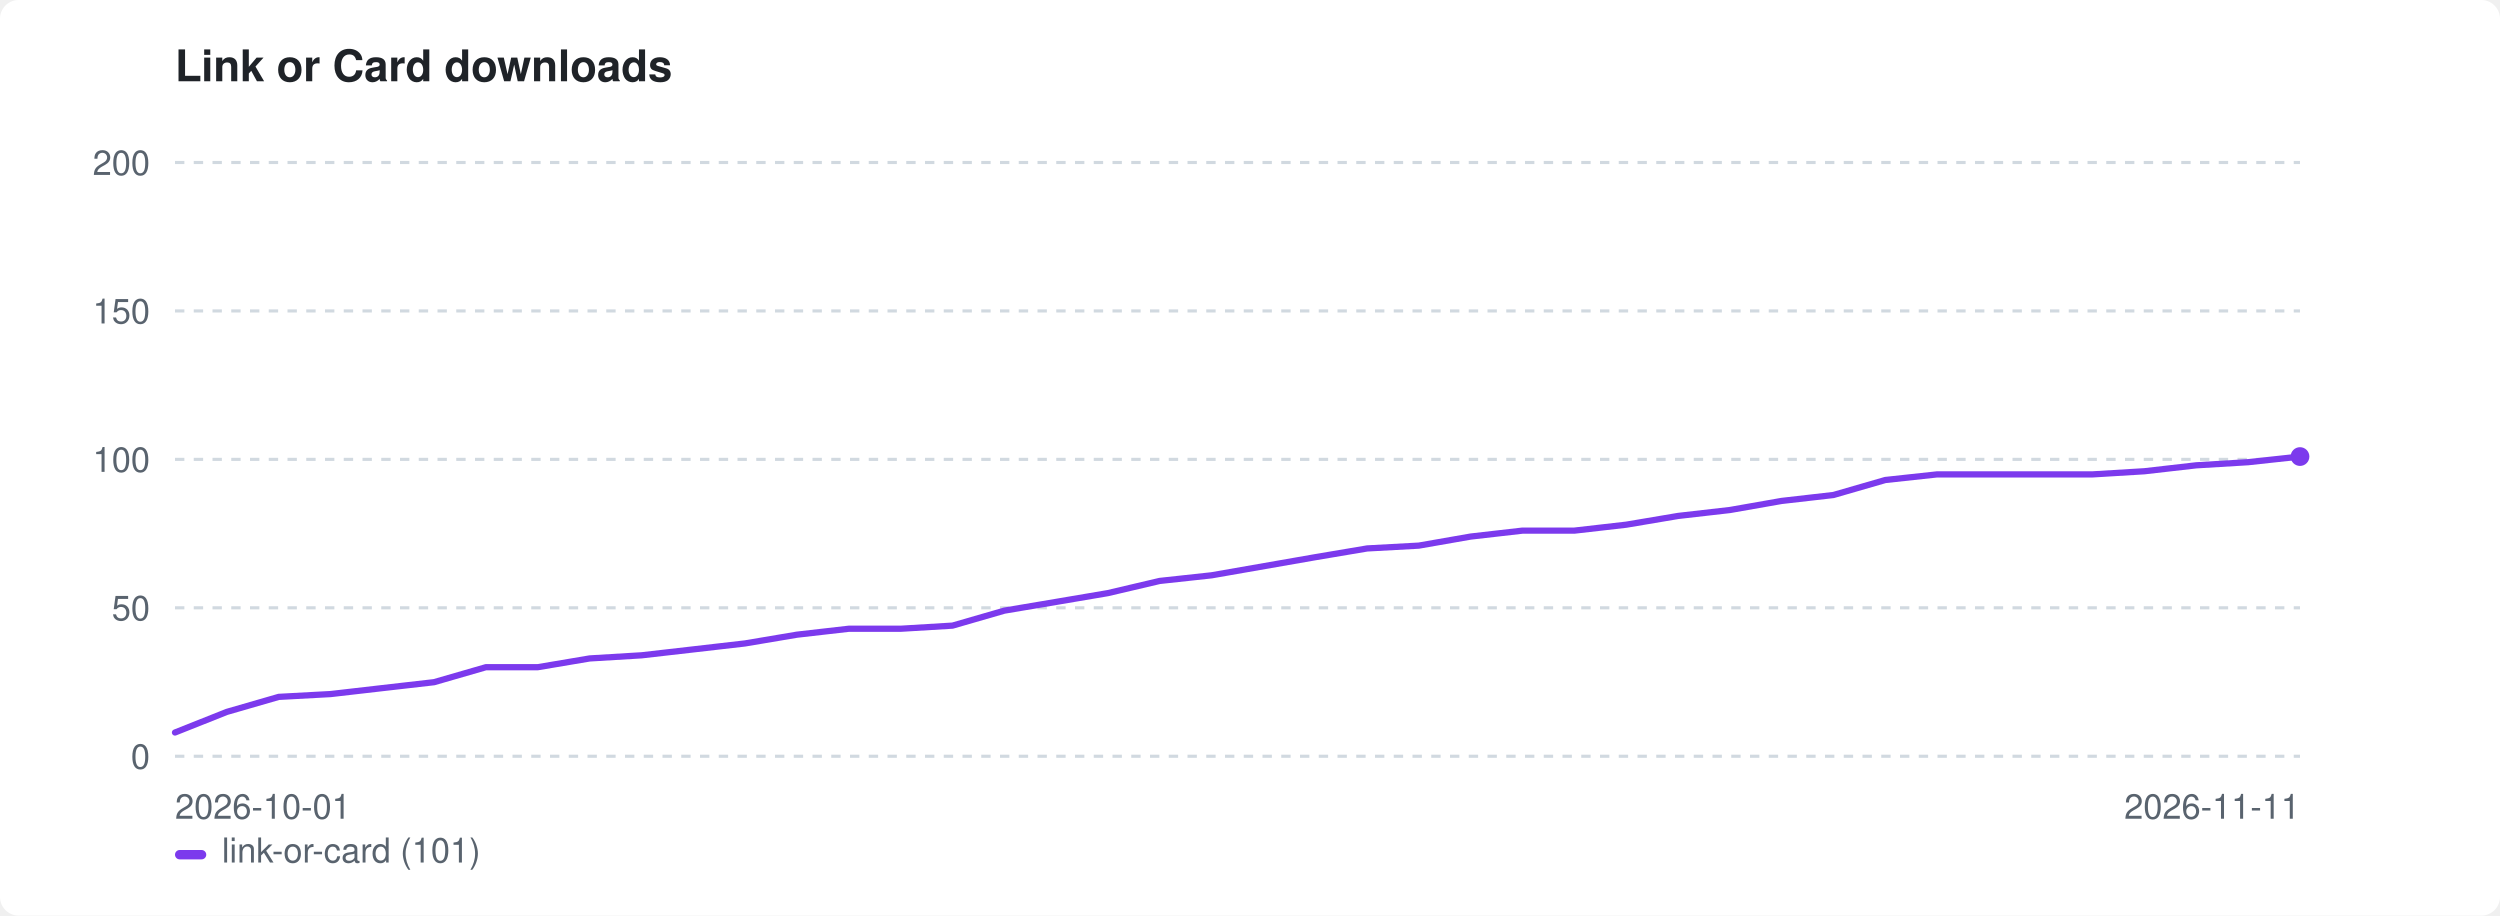
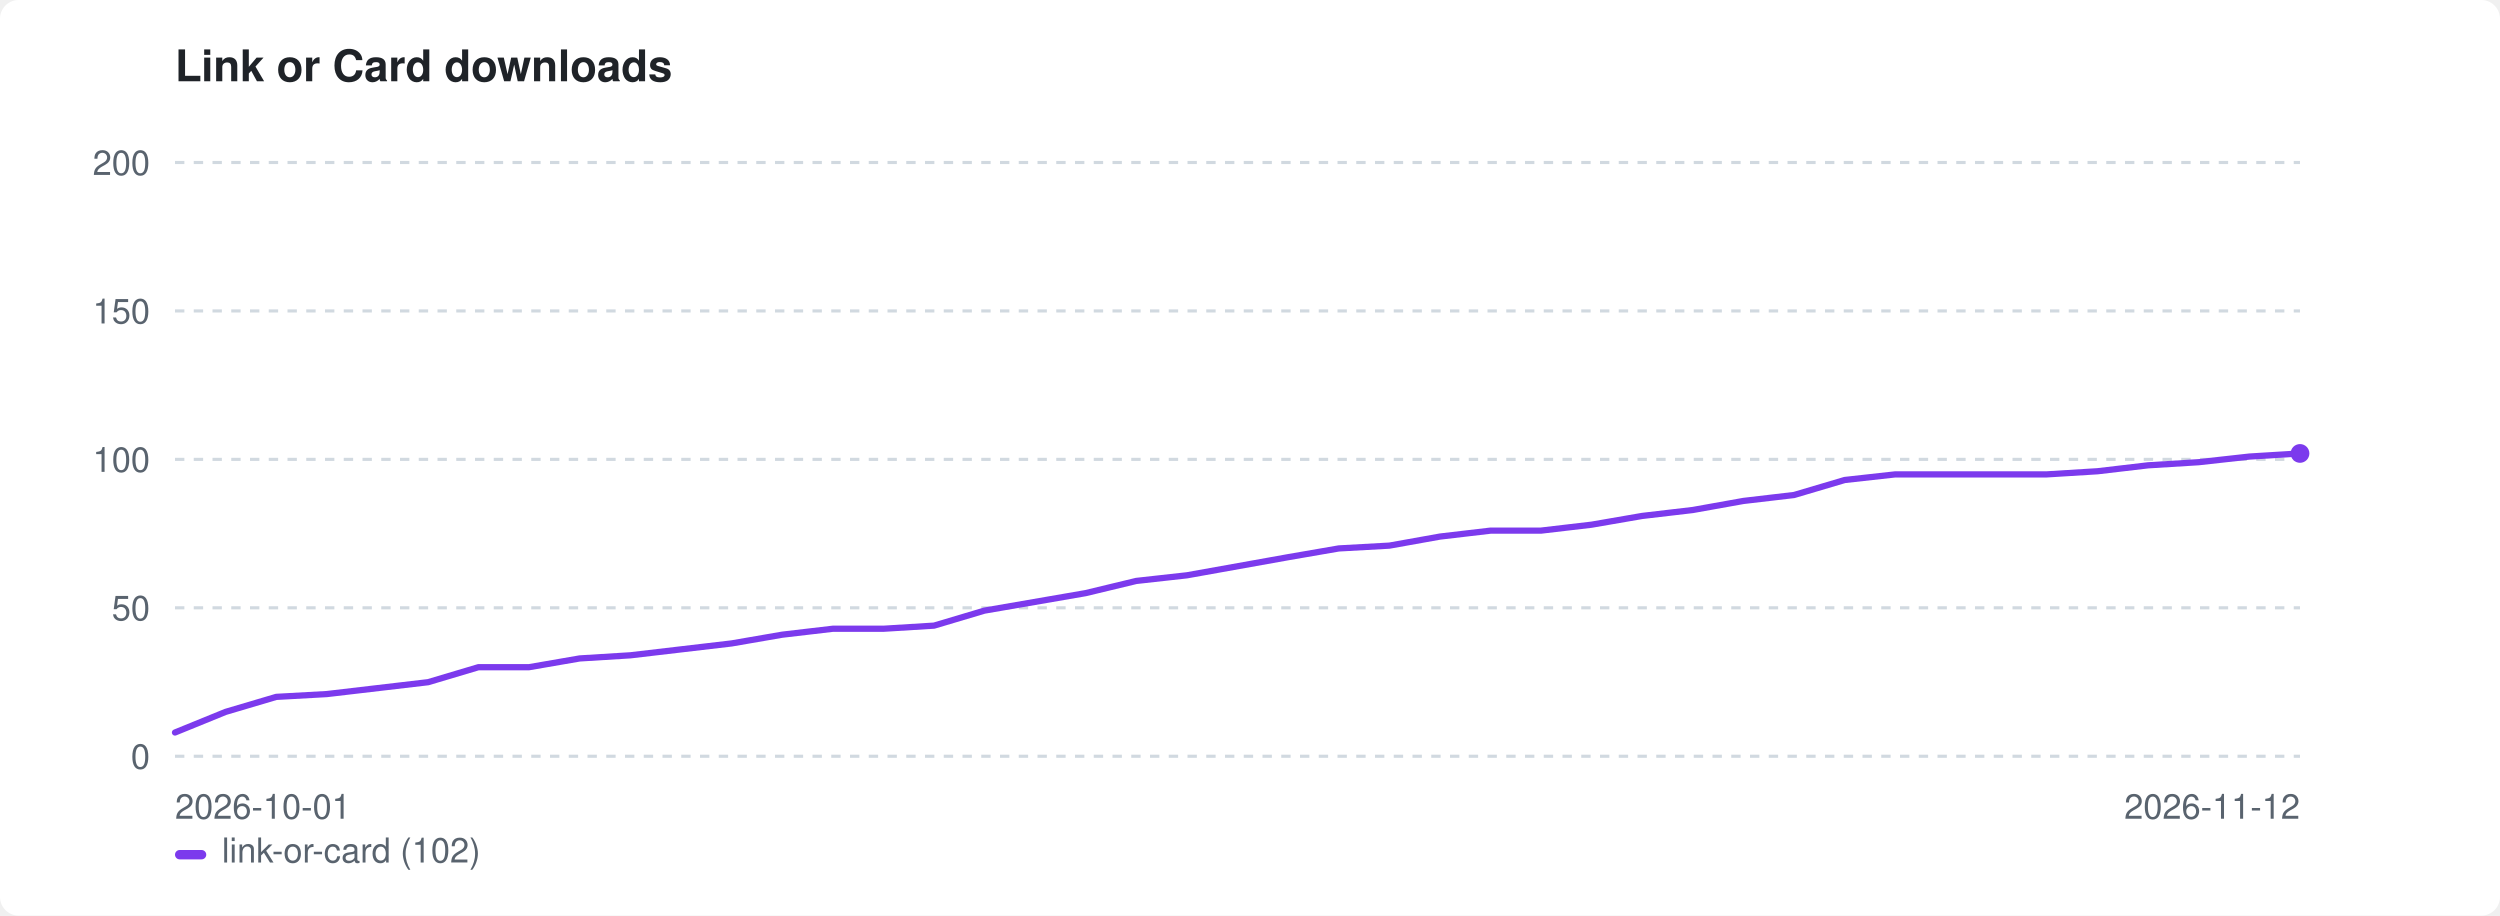
<svg xmlns="http://www.w3.org/2000/svg" width="800" height="293" viewBox="0 0 800 293" role="img" aria-label="Link or Card downloads">
  <style>:root{color-scheme:light dark}.bg{fill:#ffffff}.fg{fill:#1f2328}.mut{fill:#59636e}.grid{stroke:#d1d9e0}@media(prefers-color-scheme:dark){.bg{fill:#0d1117}.fg{fill:#e6edf3}.mut{fill:#9198a1}.grid{stroke:#30363d}}</style>
  <rect class="bg" width="800" height="293" rx="6" />
  <text class="fg" x="56" y="26" font-family="-apple-system,BlinkMacSystemFont,'Segoe UI',Helvetica,Arial,sans-serif" font-size="14" font-weight="600">Link or Card downloads</text>
  <line class="grid" x1="56" y1="242.0" x2="736" y2="242.0" stroke-width="1" stroke-dasharray="3 3" />
  <text class="mut" x="48" y="246.0" font-family="-apple-system,BlinkMacSystemFont,'Segoe UI',Helvetica,Arial,sans-serif" font-size="11" text-anchor="end">0</text>
  <line class="grid" x1="56" y1="194.5" x2="736" y2="194.5" stroke-width="1" stroke-dasharray="3 3" />
  <text class="mut" x="48" y="198.5" font-family="-apple-system,BlinkMacSystemFont,'Segoe UI',Helvetica,Arial,sans-serif" font-size="11" text-anchor="end">50</text>
  <line class="grid" x1="56" y1="147.0" x2="736" y2="147.0" stroke-width="1" stroke-dasharray="3 3" />
  <text class="mut" x="48" y="151.0" font-family="-apple-system,BlinkMacSystemFont,'Segoe UI',Helvetica,Arial,sans-serif" font-size="11" text-anchor="end">100</text>
  <line class="grid" x1="56" y1="99.5" x2="736" y2="99.5" stroke-width="1" stroke-dasharray="3 3" />
  <text class="mut" x="48" y="103.5" font-family="-apple-system,BlinkMacSystemFont,'Segoe UI',Helvetica,Arial,sans-serif" font-size="11" text-anchor="end">150</text>
  <line class="grid" x1="56" y1="52.0" x2="736" y2="52.0" stroke-width="1" stroke-dasharray="3 3" />
  <text class="mut" x="48" y="56.0" font-family="-apple-system,BlinkMacSystemFont,'Segoe UI',Helvetica,Arial,sans-serif" font-size="11" text-anchor="end">200</text>
  <text class="mut" x="56" y="262" font-family="-apple-system,BlinkMacSystemFont,'Segoe UI',Helvetica,Arial,sans-serif" font-size="11">2026-10-01</text>
-   <text class="mut" x="736" y="262" font-family="-apple-system,BlinkMacSystemFont,'Segoe UI',Helvetica,Arial,sans-serif" font-size="11" text-anchor="end">2026-11-11</text>
-   <path d="M56.0 234.4 L72.6 227.8 L89.2 223.0 L105.8 222.1 L122.3 220.2 L138.9 218.3 L155.5 213.5 L172.1 213.5 L188.7 210.7 L205.3 209.7 L221.9 207.8 L238.4 205.9 L255.0 203.1 L271.6 201.2 L288.2 201.2 L304.8 200.2 L321.4 195.4 L338.0 192.6 L354.5 189.8 L371.1 185.9 L387.7 184.1 L404.3 181.2 L420.9 178.3 L437.5 175.5 L454.0 174.6 L470.6 171.7 L487.2 169.8 L503.8 169.8 L520.4 167.9 L537.0 165.1 L553.6 163.2 L570.1 160.3 L586.7 158.4 L603.3 153.6 L619.9 151.8 L636.5 151.8 L653.1 151.8 L669.7 151.8 L686.2 150.8 L702.8 148.9 L719.4 147.9 L736.0 146.1" fill="none" stroke="#7c3aed" stroke-width="2" stroke-linejoin="round" stroke-linecap="round" />
-   <circle cx="736.0" cy="146.1" r="3" fill="#7c3aed" />
+   <text class="mut" x="736" y="262" font-family="-apple-system,BlinkMacSystemFont,'Segoe UI',Helvetica,Arial,sans-serif" font-size="11" text-anchor="end">2026-11-12</text>
+   <path d="M56.0 234.4 L72.2 227.8 L88.4 223.0 L104.6 222.1 L120.8 220.2 L137.0 218.3 L153.1 213.5 L169.3 213.5 L185.5 210.7 L201.7 209.7 L217.9 207.8 L234.1 205.9 L250.3 203.1 L266.5 201.2 L282.7 201.2 L298.9 200.2 L315.0 195.4 L331.2 192.6 L347.4 189.8 L363.6 185.9 L379.8 184.1 L396.0 181.2 L412.2 178.3 L428.4 175.5 L444.6 174.6 L460.8 171.7 L477.0 169.8 L493.1 169.8 L509.3 167.9 L525.5 165.1 L541.7 163.2 L557.9 160.3 L574.1 158.4 L590.3 153.6 L606.5 151.8 L622.7 151.8 L638.9 151.8 L655.0 151.8 L671.2 150.8 L687.4 148.9 L703.6 147.9 L719.8 146.1 L736.0 145.1" fill="none" stroke="#7c3aed" stroke-width="2" stroke-linejoin="round" stroke-linecap="round" />
+   <circle cx="736.0" cy="145.1" r="3" fill="#7c3aed" />
  <rect x="56" y="272" width="10" height="3" rx="1.5" fill="#7c3aed" />
-   <text class="mut" x="71" y="276" font-family="-apple-system,BlinkMacSystemFont,'Segoe UI',Helvetica,Arial,sans-serif" font-size="11">link-or-card (101)</text>
+   <text class="mut" x="71" y="276" font-family="-apple-system,BlinkMacSystemFont,'Segoe UI',Helvetica,Arial,sans-serif" font-size="11">link-or-card (102)</text>
</svg>
